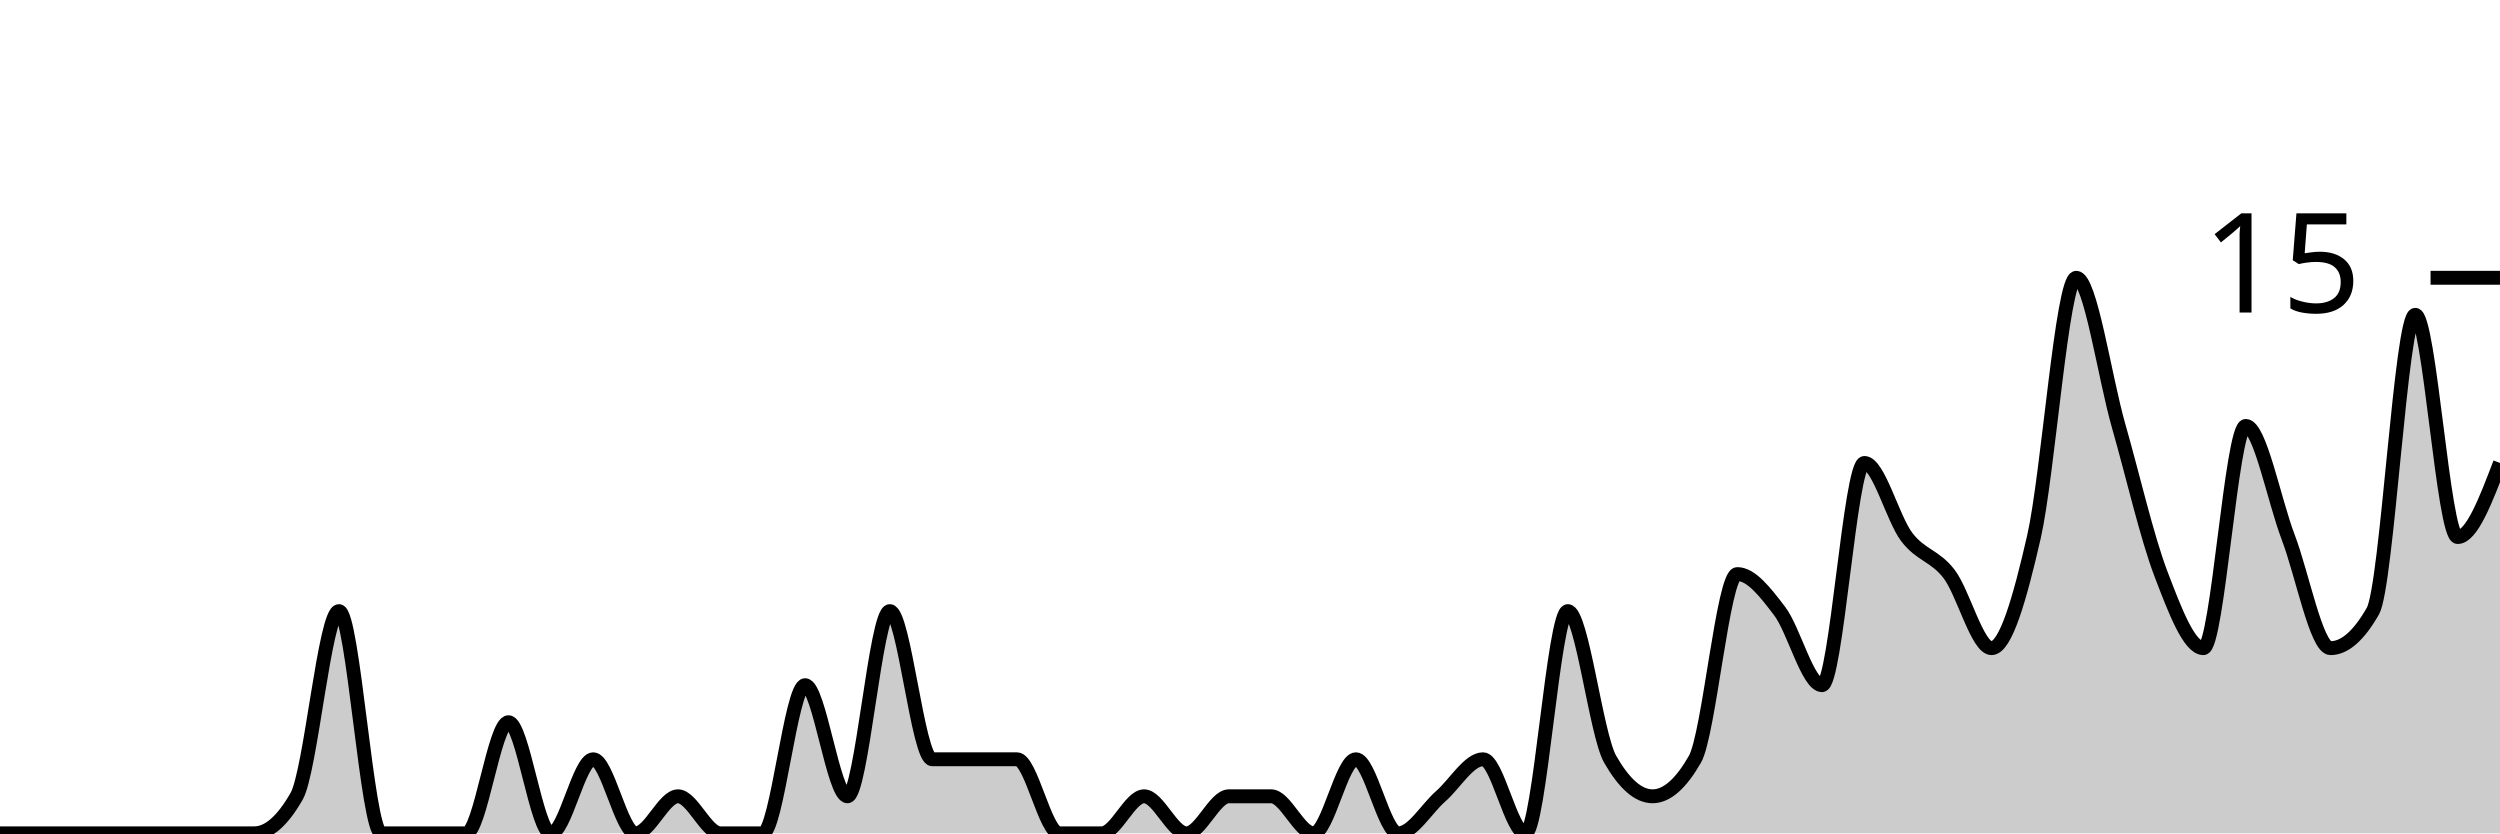
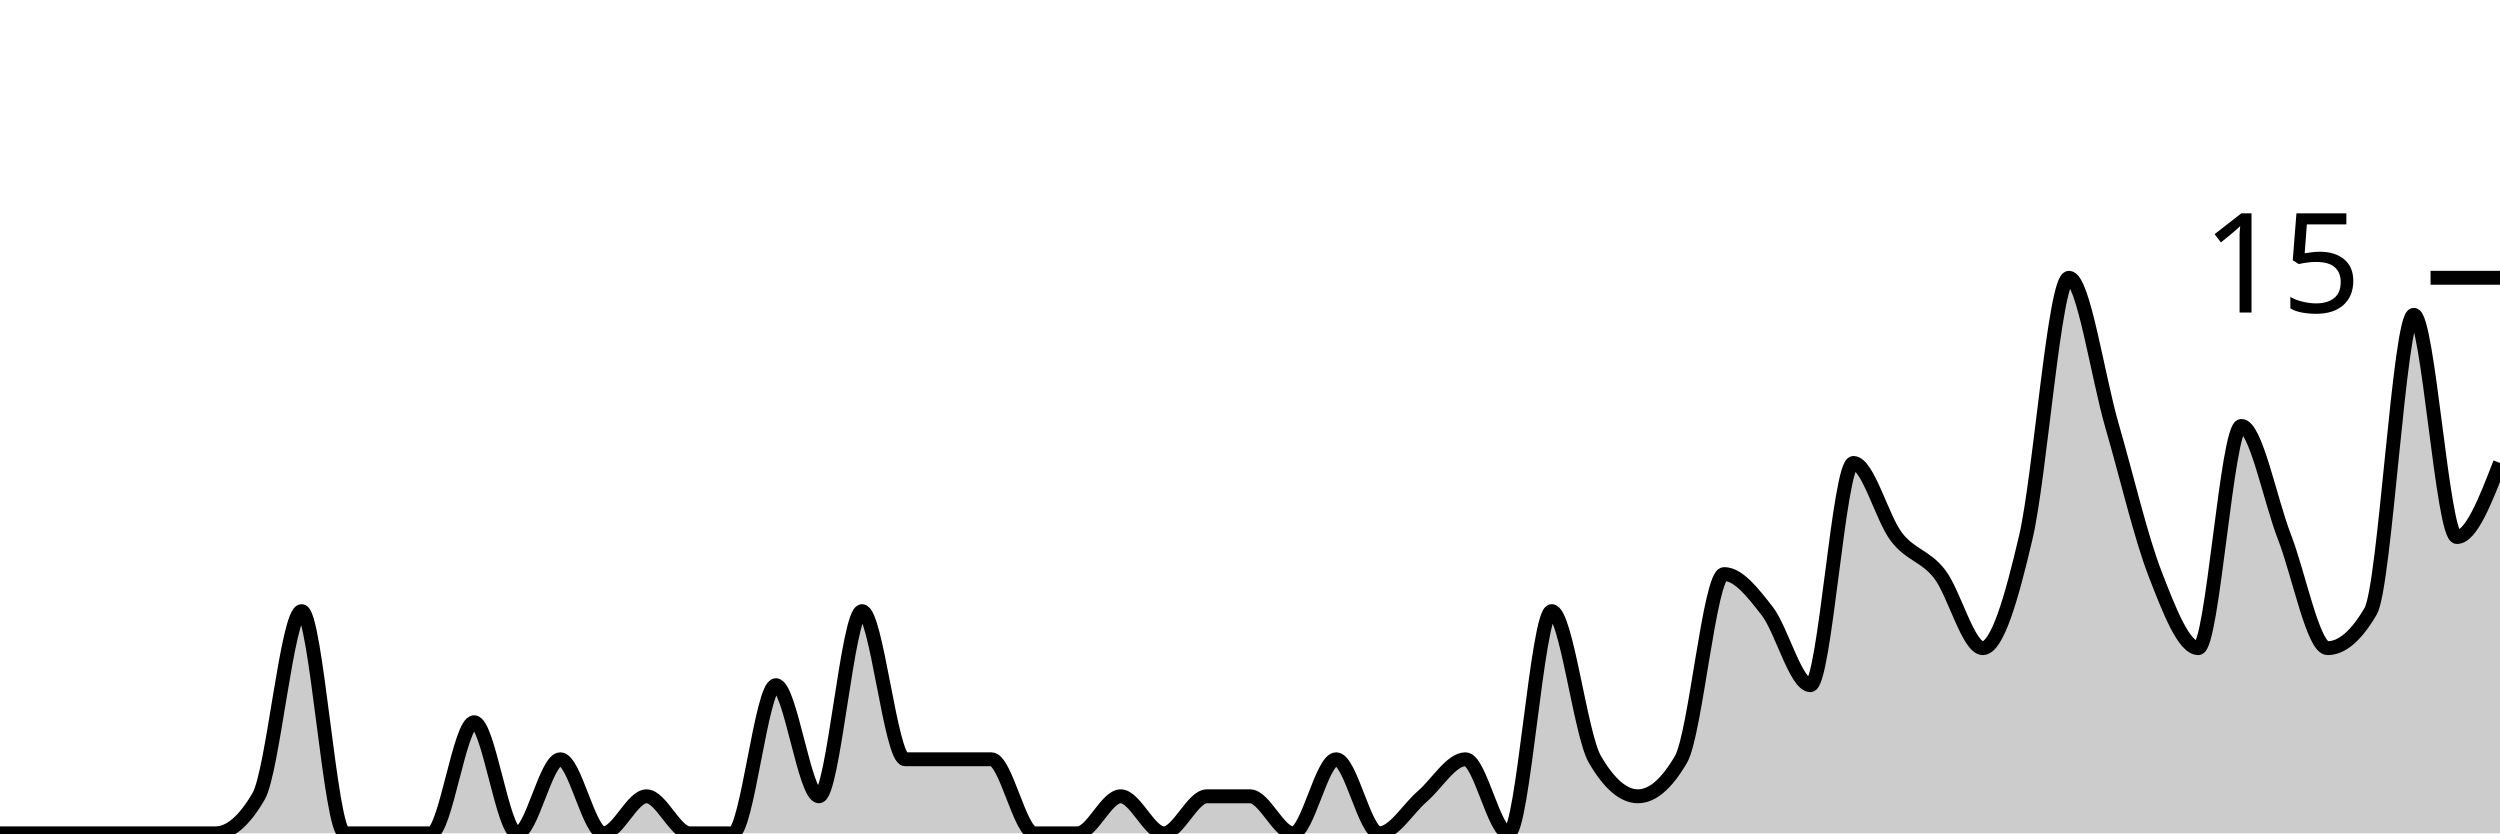
<svg xmlns="http://www.w3.org/2000/svg" viewBox="0 0 180 60">
  <g transform="translate(0,20)">
-     <path class="area" fill="rgba(0, 0, 0, 0.2)" d="M0,40C1.017,40,2.034,40,3.051,40C4.068,40,5.085,40,6.102,40C7.119,40,8.136,40,9.153,40C10.169,40,11.186,40,12.203,40C13.22,40,14.237,40,15.254,40C16.271,40,17.288,40,18.305,40C19.322,40,20.339,39.111,21.356,37.333C22.373,35.556,23.39,24,24.407,24C25.424,24,26.441,40,27.458,40C28.475,40,29.492,40,30.508,40C31.525,40,32.542,40,33.559,40C34.576,40,35.593,32,36.61,32C37.627,32,38.644,40,39.661,40C40.678,40,41.695,34.667,42.712,34.667C43.729,34.667,44.746,40,45.763,40C46.78,40,47.797,37.333,48.814,37.333C49.831,37.333,50.847,40,51.864,40C52.881,40,53.898,40,54.915,40C55.932,40,56.949,29.333,57.966,29.333C58.983,29.333,60,37.333,61.017,37.333C62.034,37.333,63.051,24,64.068,24C65.085,24,66.102,34.667,67.119,34.667C68.136,34.667,69.153,34.667,70.169,34.667C71.186,34.667,72.203,34.667,73.22,34.667C74.237,34.667,75.254,40,76.271,40C77.288,40,78.305,40,79.322,40C80.339,40,81.356,37.333,82.373,37.333C83.39,37.333,84.407,40,85.424,40C86.441,40,87.458,37.333,88.475,37.333C89.492,37.333,90.508,37.333,91.525,37.333C92.542,37.333,93.559,40,94.576,40C95.593,40,96.61,34.667,97.627,34.667C98.644,34.667,99.661,40,100.678,40C101.695,40,102.712,38.222,103.729,37.333C104.746,36.444,105.763,34.667,106.78,34.667C107.797,34.667,108.814,40,109.831,40C110.847,40,111.864,24,112.881,24C113.898,24,114.915,32.889,115.932,34.667C116.949,36.444,117.966,37.333,118.983,37.333C120,37.333,121.017,36.444,122.034,34.667C123.051,32.889,124.068,21.333,125.085,21.333C126.102,21.333,127.119,22.667,128.136,24C129.153,25.333,130.169,29.333,131.186,29.333C132.203,29.333,133.22,13.333,134.237,13.333C135.254,13.333,136.271,17.333,137.288,18.667C138.305,20,139.322,20,140.339,21.333C141.356,22.667,142.373,26.667,143.39,26.667C144.407,26.667,145.424,23.111,146.441,18.667C147.458,14.222,148.475,0,149.492,0C150.508,0,151.525,7.111,152.542,10.667C153.559,14.222,154.576,18.667,155.593,21.333C156.61,24,157.627,26.667,158.644,26.667C159.661,26.667,160.678,10.667,161.695,10.667C162.712,10.667,163.729,16,164.746,18.667C165.763,21.333,166.78,26.667,167.797,26.667C168.814,26.667,169.831,25.778,170.847,24C171.864,22.222,172.881,2.667,173.898,2.667C174.915,2.667,175.932,18.667,176.949,18.667C177.966,18.667,178.983,16,180,13.333L180,40C178.983,40,177.966,40,176.949,40C175.932,40,174.915,40,173.898,40C172.881,40,171.864,40,170.847,40C169.831,40,168.814,40,167.797,40C166.78,40,165.763,40,164.746,40C163.729,40,162.712,40,161.695,40C160.678,40,159.661,40,158.644,40C157.627,40,156.61,40,155.593,40C154.576,40,153.559,40,152.542,40C151.525,40,150.508,40,149.492,40C148.475,40,147.458,40,146.441,40C145.424,40,144.407,40,143.39,40C142.373,40,141.356,40,140.339,40C139.322,40,138.305,40,137.288,40C136.271,40,135.254,40,134.237,40C133.22,40,132.203,40,131.186,40C130.169,40,129.153,40,128.136,40C127.119,40,126.102,40,125.085,40C124.068,40,123.051,40,122.034,40C121.017,40,120,40,118.983,40C117.966,40,116.949,40,115.932,40C114.915,40,113.898,40,112.881,40C111.864,40,110.847,40,109.831,40C108.814,40,107.797,40,106.78,40C105.763,40,104.746,40,103.729,40C102.712,40,101.695,40,100.678,40C99.661,40,98.644,40,97.627,40C96.61,40,95.593,40,94.576,40C93.559,40,92.542,40,91.525,40C90.508,40,89.492,40,88.475,40C87.458,40,86.441,40,85.424,40C84.407,40,83.39,40,82.373,40C81.356,40,80.339,40,79.322,40C78.305,40,77.288,40,76.271,40C75.254,40,74.237,40,73.22,40C72.203,40,71.186,40,70.169,40C69.153,40,68.136,40,67.119,40C66.102,40,65.085,40,64.068,40C63.051,40,62.034,40,61.017,40C60,40,58.983,40,57.966,40C56.949,40,55.932,40,54.915,40C53.898,40,52.881,40,51.864,40C50.847,40,49.831,40,48.814,40C47.797,40,46.78,40,45.763,40C44.746,40,43.729,40,42.712,40C41.695,40,40.678,40,39.661,40C38.644,40,37.627,40,36.61,40C35.593,40,34.576,40,33.559,40C32.542,40,31.525,40,30.508,40C29.492,40,28.475,40,27.458,40C26.441,40,25.424,40,24.407,40C23.39,40,22.373,40,21.356,40C20.339,40,19.322,40,18.305,40C17.288,40,16.271,40,15.254,40C14.237,40,13.22,40,12.203,40C11.186,40,10.169,40,9.153,40C8.136,40,7.119,40,6.102,40C5.085,40,4.068,40,3.051,40C2.034,40,1.017,40,0,40Z" />
-     <path class="line" stroke="black" fill="none" d="M0,40C1.017,40,2.034,40,3.051,40C4.068,40,5.085,40,6.102,40C7.119,40,8.136,40,9.153,40C10.169,40,11.186,40,12.203,40C13.22,40,14.237,40,15.254,40C16.271,40,17.288,40,18.305,40C19.322,40,20.339,39.111,21.356,37.333C22.373,35.556,23.39,24,24.407,24C25.424,24,26.441,40,27.458,40C28.475,40,29.492,40,30.508,40C31.525,40,32.542,40,33.559,40C34.576,40,35.593,32,36.61,32C37.627,32,38.644,40,39.661,40C40.678,40,41.695,34.667,42.712,34.667C43.729,34.667,44.746,40,45.763,40C46.78,40,47.797,37.333,48.814,37.333C49.831,37.333,50.847,40,51.864,40C52.881,40,53.898,40,54.915,40C55.932,40,56.949,29.333,57.966,29.333C58.983,29.333,60,37.333,61.017,37.333C62.034,37.333,63.051,24,64.068,24C65.085,24,66.102,34.667,67.119,34.667C68.136,34.667,69.153,34.667,70.169,34.667C71.186,34.667,72.203,34.667,73.22,34.667C74.237,34.667,75.254,40,76.271,40C77.288,40,78.305,40,79.322,40C80.339,40,81.356,37.333,82.373,37.333C83.39,37.333,84.407,40,85.424,40C86.441,40,87.458,37.333,88.475,37.333C89.492,37.333,90.508,37.333,91.525,37.333C92.542,37.333,93.559,40,94.576,40C95.593,40,96.61,34.667,97.627,34.667C98.644,34.667,99.661,40,100.678,40C101.695,40,102.712,38.222,103.729,37.333C104.746,36.444,105.763,34.667,106.78,34.667C107.797,34.667,108.814,40,109.831,40C110.847,40,111.864,24,112.881,24C113.898,24,114.915,32.889,115.932,34.667C116.949,36.444,117.966,37.333,118.983,37.333C120,37.333,121.017,36.444,122.034,34.667C123.051,32.889,124.068,21.333,125.085,21.333C126.102,21.333,127.119,22.667,128.136,24C129.153,25.333,130.169,29.333,131.186,29.333C132.203,29.333,133.22,13.333,134.237,13.333C135.254,13.333,136.271,17.333,137.288,18.667C138.305,20,139.322,20,140.339,21.333C141.356,22.667,142.373,26.667,143.39,26.667C144.407,26.667,145.424,23.111,146.441,18.667C147.458,14.222,148.475,0,149.492,0C150.508,0,151.525,7.111,152.542,10.667C153.559,14.222,154.576,18.667,155.593,21.333C156.61,24,157.627,26.667,158.644,26.667C159.661,26.667,160.678,10.667,161.695,10.667C162.712,10.667,163.729,16,164.746,18.667C165.763,21.333,166.78,26.667,167.797,26.667C168.814,26.667,169.831,25.778,170.847,24C171.864,22.222,172.881,2.667,173.898,2.667C174.915,2.667,175.932,18.667,176.949,18.667C177.966,18.667,178.983,16,180,13.333" />
+     <path class="area" fill="rgba(0, 0, 0, 0.2)" d="M0,40C1.034,40,2.069,40,3.103,40C4.138,40,5.172,40,6.207,40C7.241,40,8.276,40,9.31,40C10.345,40,11.379,40,12.414,40C13.448,40,14.483,40,15.517,40C16.552,40,17.586,39.111,18.621,37.333C19.655,35.556,20.69,24,21.724,24C22.759,24,23.793,40,24.828,40C25.862,40,26.897,40,27.931,40C28.966,40,30,40,31.034,40C32.069,40,33.103,32,34.138,32C35.172,32,36.207,40,37.241,40C38.276,40,39.31,34.667,40.345,34.667C41.379,34.667,42.414,40,43.448,40C44.483,40,45.517,37.333,46.552,37.333C47.586,37.333,48.621,40,49.655,40C50.69,40,51.724,40,52.759,40C53.793,40,54.828,29.333,55.862,29.333C56.897,29.333,57.931,37.333,58.966,37.333C60,37.333,61.034,24,62.069,24C63.103,24,64.138,34.667,65.172,34.667C66.207,34.667,67.241,34.667,68.276,34.667C69.31,34.667,70.345,34.667,71.379,34.667C72.414,34.667,73.448,40,74.483,40C75.517,40,76.552,40,77.586,40C78.621,40,79.655,37.333,80.69,37.333C81.724,37.333,82.759,40,83.793,40C84.828,40,85.862,37.333,86.897,37.333C87.931,37.333,88.966,37.333,90,37.333C91.034,37.333,92.069,40,93.103,40C94.138,40,95.172,34.667,96.207,34.667C97.241,34.667,98.276,40,99.31,40C100.345,40,101.379,38.222,102.414,37.333C103.448,36.444,104.483,34.667,105.517,34.667C106.552,34.667,107.586,40,108.621,40C109.655,40,110.69,24,111.724,24C112.759,24,113.793,32.889,114.828,34.667C115.862,36.444,116.897,37.333,117.931,37.333C118.966,37.333,120,36.444,121.034,34.667C122.069,32.889,123.103,21.333,124.138,21.333C125.172,21.333,126.207,22.667,127.241,24C128.276,25.333,129.31,29.333,130.345,29.333C131.379,29.333,132.414,13.333,133.448,13.333C134.483,13.333,135.517,17.333,136.552,18.667C137.586,20,138.621,20,139.655,21.333C140.69,22.667,141.724,26.667,142.759,26.667C143.793,26.667,144.828,23.111,145.862,18.667C146.897,14.222,147.931,0,148.966,0C150,0,151.034,7.111,152.069,10.667C153.103,14.222,154.138,18.667,155.172,21.333C156.207,24,157.241,26.667,158.276,26.667C159.31,26.667,160.345,10.667,161.379,10.667C162.414,10.667,163.448,16,164.483,18.667C165.517,21.333,166.552,26.667,167.586,26.667C168.621,26.667,169.655,25.778,170.69,24C171.724,22.222,172.759,2.667,173.793,2.667C174.828,2.667,175.862,18.667,176.897,18.667C177.931,18.667,178.966,16,180,13.333L180,40C178.966,40,177.931,40,176.897,40C175.862,40,174.828,40,173.793,40C172.759,40,171.724,40,170.69,40C169.655,40,168.621,40,167.586,40C166.552,40,165.517,40,164.483,40C163.448,40,162.414,40,161.379,40C160.345,40,159.31,40,158.276,40C157.241,40,156.207,40,155.172,40C154.138,40,153.103,40,152.069,40C151.034,40,150,40,148.966,40C147.931,40,146.897,40,145.862,40C144.828,40,143.793,40,142.759,40C141.724,40,140.69,40,139.655,40C138.621,40,137.586,40,136.552,40C135.517,40,134.483,40,133.448,40C132.414,40,131.379,40,130.345,40C129.31,40,128.276,40,127.241,40C126.207,40,125.172,40,124.138,40C123.103,40,122.069,40,121.034,40C120,40,118.966,40,117.931,40C116.897,40,115.862,40,114.828,40C113.793,40,112.759,40,111.724,40C110.69,40,109.655,40,108.621,40C107.586,40,106.552,40,105.517,40C104.483,40,103.448,40,102.414,40C101.379,40,100.345,40,99.31,40C98.276,40,97.241,40,96.207,40C95.172,40,94.138,40,93.103,40C92.069,40,91.034,40,90,40C88.966,40,87.931,40,86.897,40C85.862,40,84.828,40,83.793,40C82.759,40,81.724,40,80.69,40C79.655,40,78.621,40,77.586,40C76.552,40,75.517,40,74.483,40C73.448,40,72.414,40,71.379,40C70.345,40,69.31,40,68.276,40C67.241,40,66.207,40,65.172,40C64.138,40,63.103,40,62.069,40C61.034,40,60,40,58.966,40C57.931,40,56.897,40,55.862,40C54.828,40,53.793,40,52.759,40C51.724,40,50.69,40,49.655,40C48.621,40,47.586,40,46.552,40C45.517,40,44.483,40,43.448,40C42.414,40,41.379,40,40.345,40C39.31,40,38.276,40,37.241,40C36.207,40,35.172,40,34.138,40C33.103,40,32.069,40,31.034,40C30,40,28.966,40,27.931,40C26.897,40,25.862,40,24.828,40C23.793,40,22.759,40,21.724,40C20.69,40,19.655,40,18.621,40C17.586,40,16.552,40,15.517,40C14.483,40,13.448,40,12.414,40C11.379,40,10.345,40,9.31,40C8.276,40,7.241,40,6.207,40C5.172,40,4.138,40,3.103,40C2.069,40,1.034,40,0,40Z" />
+     <path class="line" stroke="black" fill="none" d="M0,40C1.034,40,2.069,40,3.103,40C4.138,40,5.172,40,6.207,40C7.241,40,8.276,40,9.31,40C10.345,40,11.379,40,12.414,40C13.448,40,14.483,40,15.517,40C16.552,40,17.586,39.111,18.621,37.333C19.655,35.556,20.69,24,21.724,24C22.759,24,23.793,40,24.828,40C25.862,40,26.897,40,27.931,40C28.966,40,30,40,31.034,40C32.069,40,33.103,32,34.138,32C35.172,32,36.207,40,37.241,40C38.276,40,39.31,34.667,40.345,34.667C41.379,34.667,42.414,40,43.448,40C44.483,40,45.517,37.333,46.552,37.333C47.586,37.333,48.621,40,49.655,40C50.69,40,51.724,40,52.759,40C53.793,40,54.828,29.333,55.862,29.333C56.897,29.333,57.931,37.333,58.966,37.333C60,37.333,61.034,24,62.069,24C63.103,24,64.138,34.667,65.172,34.667C66.207,34.667,67.241,34.667,68.276,34.667C69.31,34.667,70.345,34.667,71.379,34.667C72.414,34.667,73.448,40,74.483,40C75.517,40,76.552,40,77.586,40C78.621,40,79.655,37.333,80.69,37.333C81.724,37.333,82.759,40,83.793,40C84.828,40,85.862,37.333,86.897,37.333C87.931,37.333,88.966,37.333,90,37.333C91.034,37.333,92.069,40,93.103,40C94.138,40,95.172,34.667,96.207,34.667C97.241,34.667,98.276,40,99.31,40C100.345,40,101.379,38.222,102.414,37.333C103.448,36.444,104.483,34.667,105.517,34.667C106.552,34.667,107.586,40,108.621,40C109.655,40,110.69,24,111.724,24C112.759,24,113.793,32.889,114.828,34.667C115.862,36.444,116.897,37.333,117.931,37.333C118.966,37.333,120,36.444,121.034,34.667C122.069,32.889,123.103,21.333,124.138,21.333C125.172,21.333,126.207,22.667,127.241,24C128.276,25.333,129.31,29.333,130.345,29.333C131.379,29.333,132.414,13.333,133.448,13.333C134.483,13.333,135.517,17.333,136.552,18.667C137.586,20,138.621,20,139.655,21.333C140.69,22.667,141.724,26.667,142.759,26.667C143.793,26.667,144.828,23.111,145.862,18.667C146.897,14.222,147.931,0,148.966,0C150,0,151.034,7.111,152.069,10.667C153.103,14.222,154.138,18.667,155.172,21.333C156.207,24,157.241,26.667,158.276,26.667C159.31,26.667,160.345,10.667,161.379,10.667C162.414,10.667,163.448,16,164.483,18.667C165.517,21.333,166.552,26.667,167.586,26.667C168.621,26.667,169.655,25.778,170.69,24C171.724,22.222,172.759,2.667,173.793,2.667C174.828,2.667,175.862,18.667,176.897,18.667C177.931,18.667,178.966,16,180,13.333" />
    <path class="axis-ceiling" stroke-width="1" stroke="black" fill="none" d="M175,0L180,0" />
    <text class="axis-ceiling-label" font-family="sans-serif" text-anchor="end" font-size="10px" x="170" y="2.5">15</text>
  </g>
</svg>
